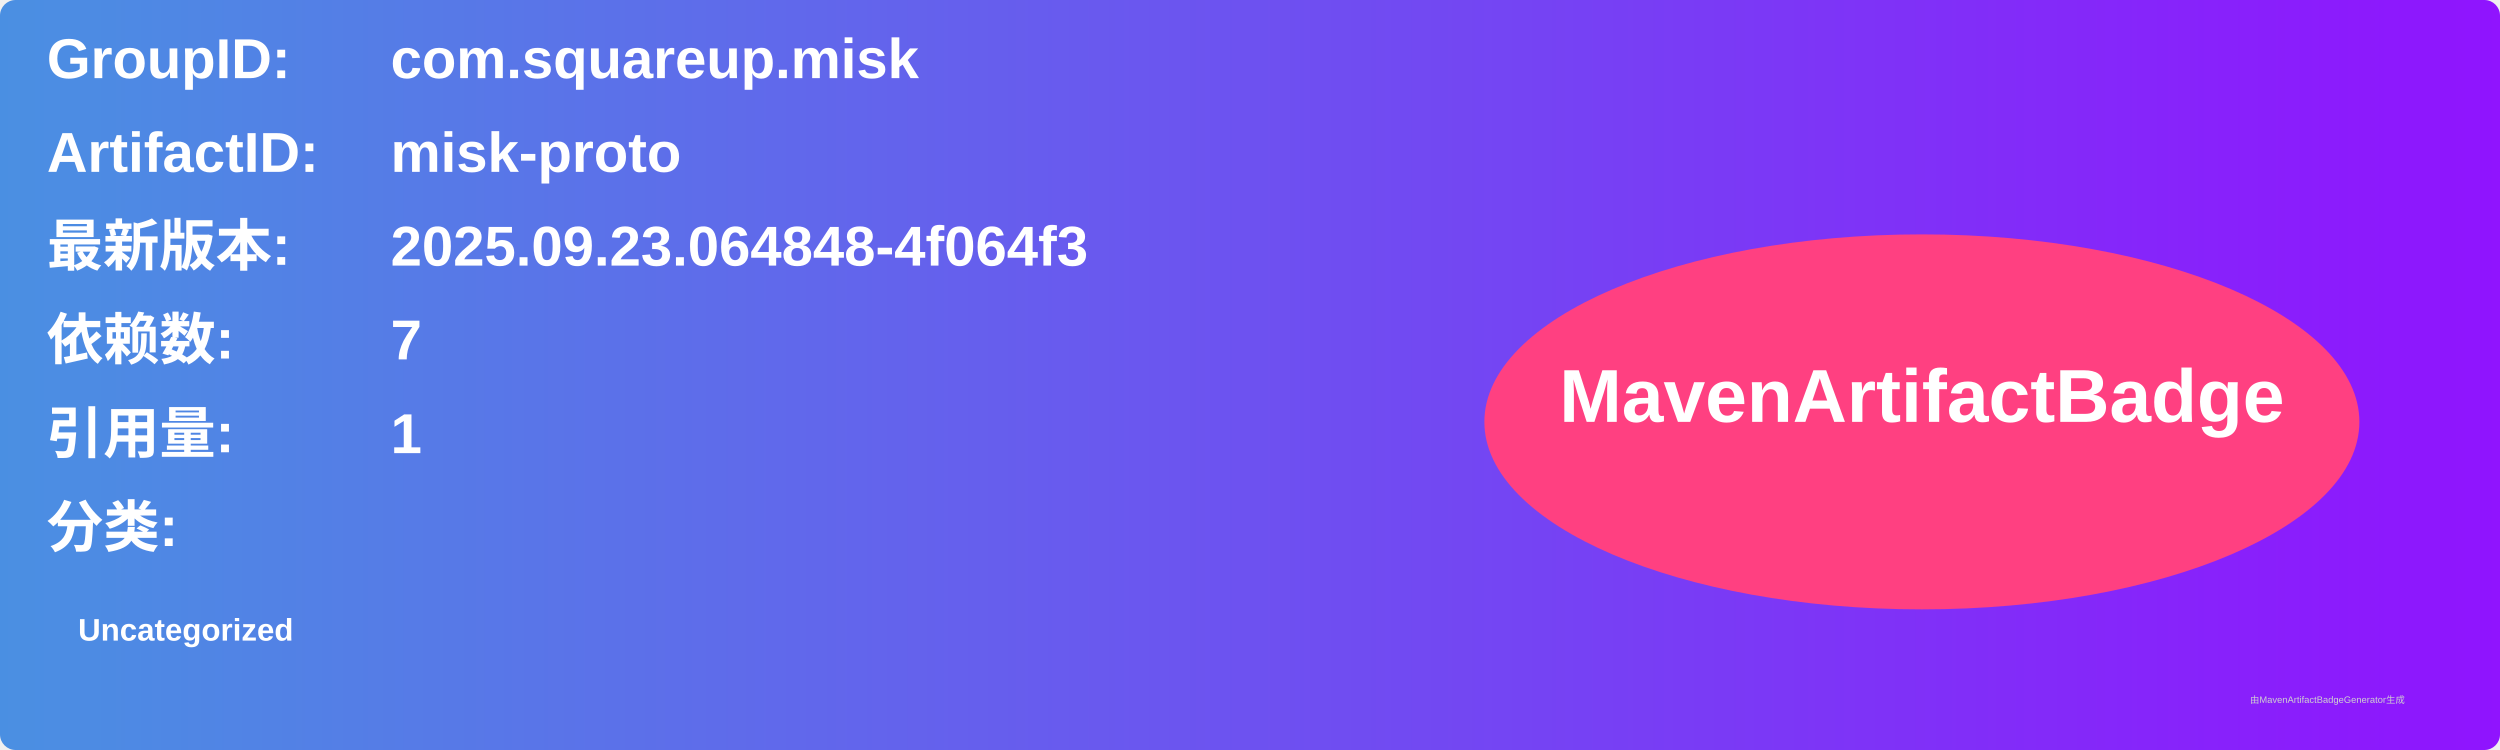
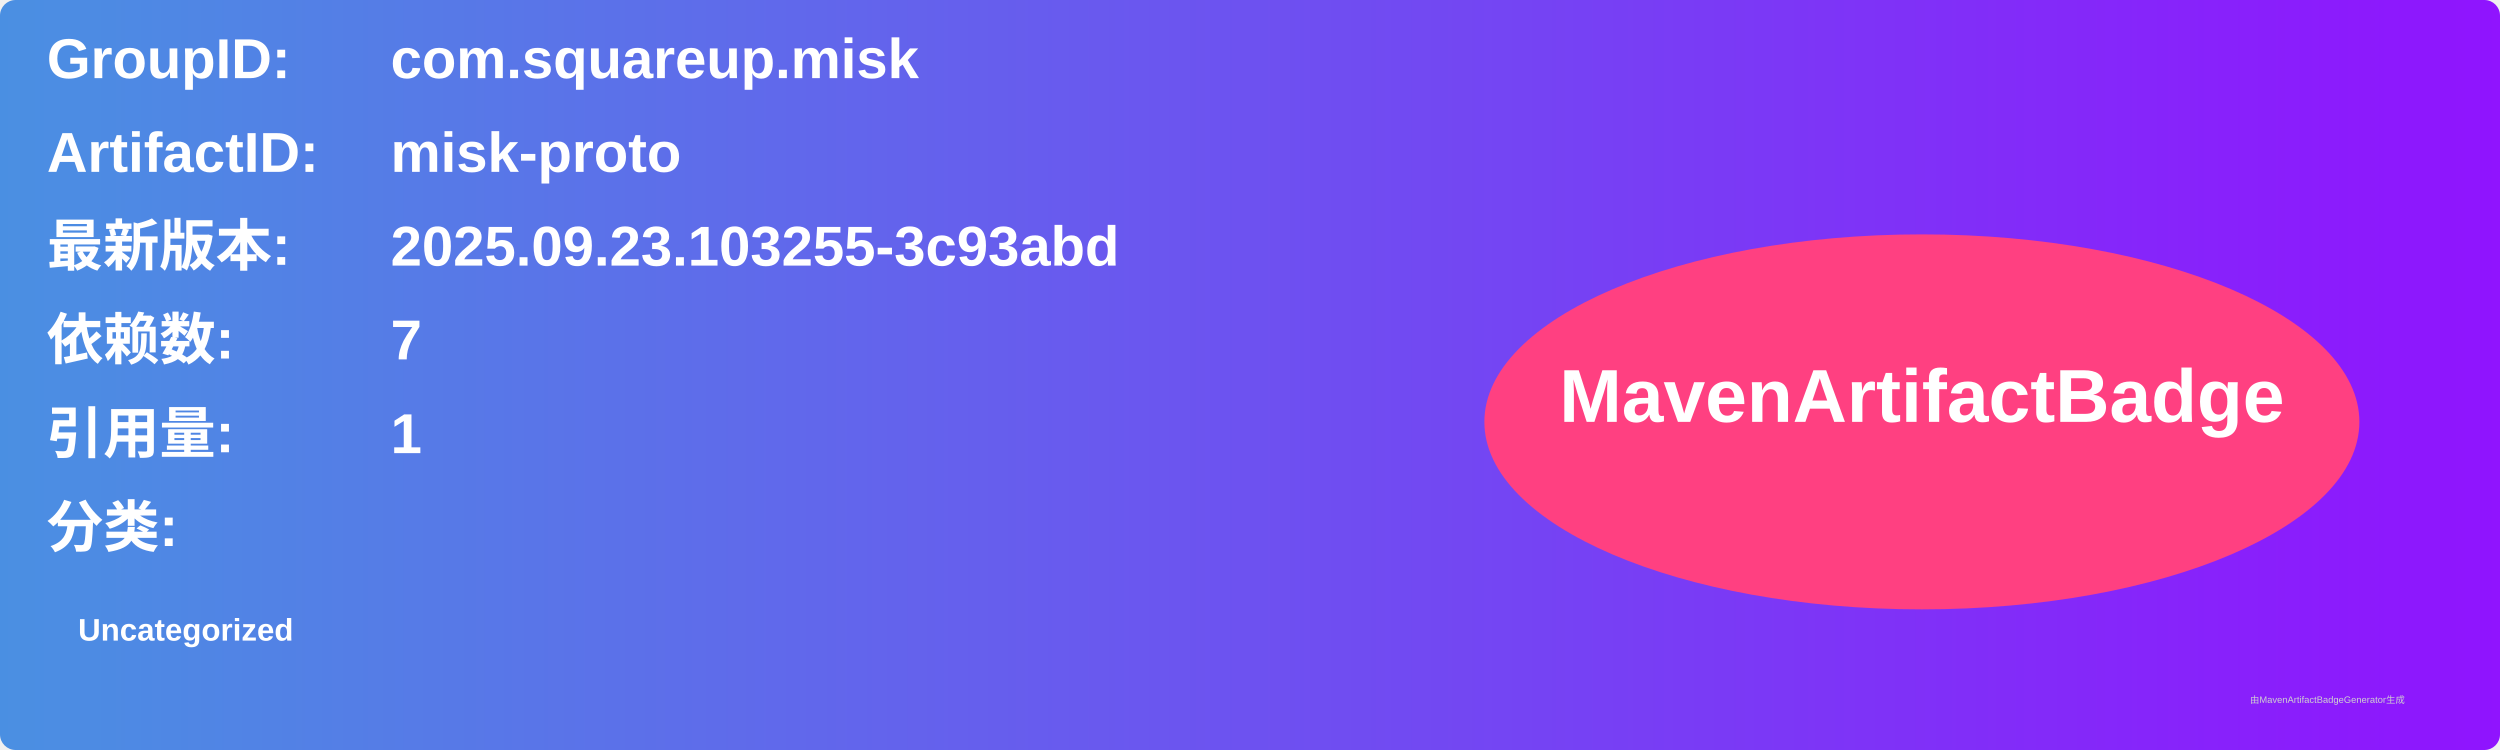
<svg xmlns="http://www.w3.org/2000/svg" width="800" height="240" viewBox="0 0 800 240">
  <linearGradient id="grad" x1="0%" y1="0%" x2="100%" y2="0%">
    <stop offset="0%" stop-color="#4a90e2" />
    <stop offset="100%" stop-color="#9013fe" />
  </linearGradient>
  <rect width="100%" height="100%" rx="5" ry="5" fill="url(#grad)" />
  <g transform="translate(15, 15)">
    <text x="0" y="10" font-family="Arial" font-size="18" fill="white" font-weight="bold" width="260">GroupID:</text>
    <text x="110" y="10" font-family="Arial" font-size="18" fill="white" font-weight="bold" width="460">com.squareup.misk</text>
    <text x="0" y="40" font-family="Arial" font-size="18" fill="white" font-weight="bold" width="260">ArtifactID:</text>
    <text x="110" y="40" font-family="Arial" font-size="18" fill="white" font-weight="bold" width="460">misk-proto</text>
    <text x="0" y="70" font-family="Arial" font-size="18" fill="white" font-weight="bold">最新版本:</text>
    <text x="110" y="70" font-family="Arial" font-size="18" fill="white" font-weight="bold">
-       <tspan font-weight="bold">2025.09.23.064848-4f064f3</tspan>
+       <tspan font-weight="bold">2025.09.23.103255-3c93abd</tspan>
    </text>
    <text x="0" y="100" font-family="Arial" font-size="18" fill="white" font-weight="bold">依赖数: </text>
    <text x="110" y="100" font-family="Arial" font-size="18" fill="white">
      <tspan font-weight="bold">7</tspan>
    </text>
    <text x="0" y="130" font-family="Arial" font-size="18" fill="white" font-weight="bold">引用量: </text>
    <text x="110" y="130" font-family="Arial" font-size="18" fill="white">
      <tspan font-weight="bold">1</tspan>
    </text>
    <text x="0" y="160" font-family="Arial" font-size="18" fill="white" font-weight="bold">分类:</text>
    <text x="10" y="190" font-family="Arial" font-size="10" fill="white">
      <tspan font-weight="bold">Uncategorized</tspan>
    </text>
    <ellipse cx="600" cy="120" rx="140" ry="60" fill="#ff4081" />
    <text x="600" y="120" text-anchor="middle" font-family="Arial" font-size="24" fill="white" font-weight="bold">MavenArtifactBadge</text>
  </g>
  <text x="720" y="225" font-family="Arial" font-size="3" fill="#d0d0d0">由MavenArtifactBadgeGenerator生成</text>
</svg>
